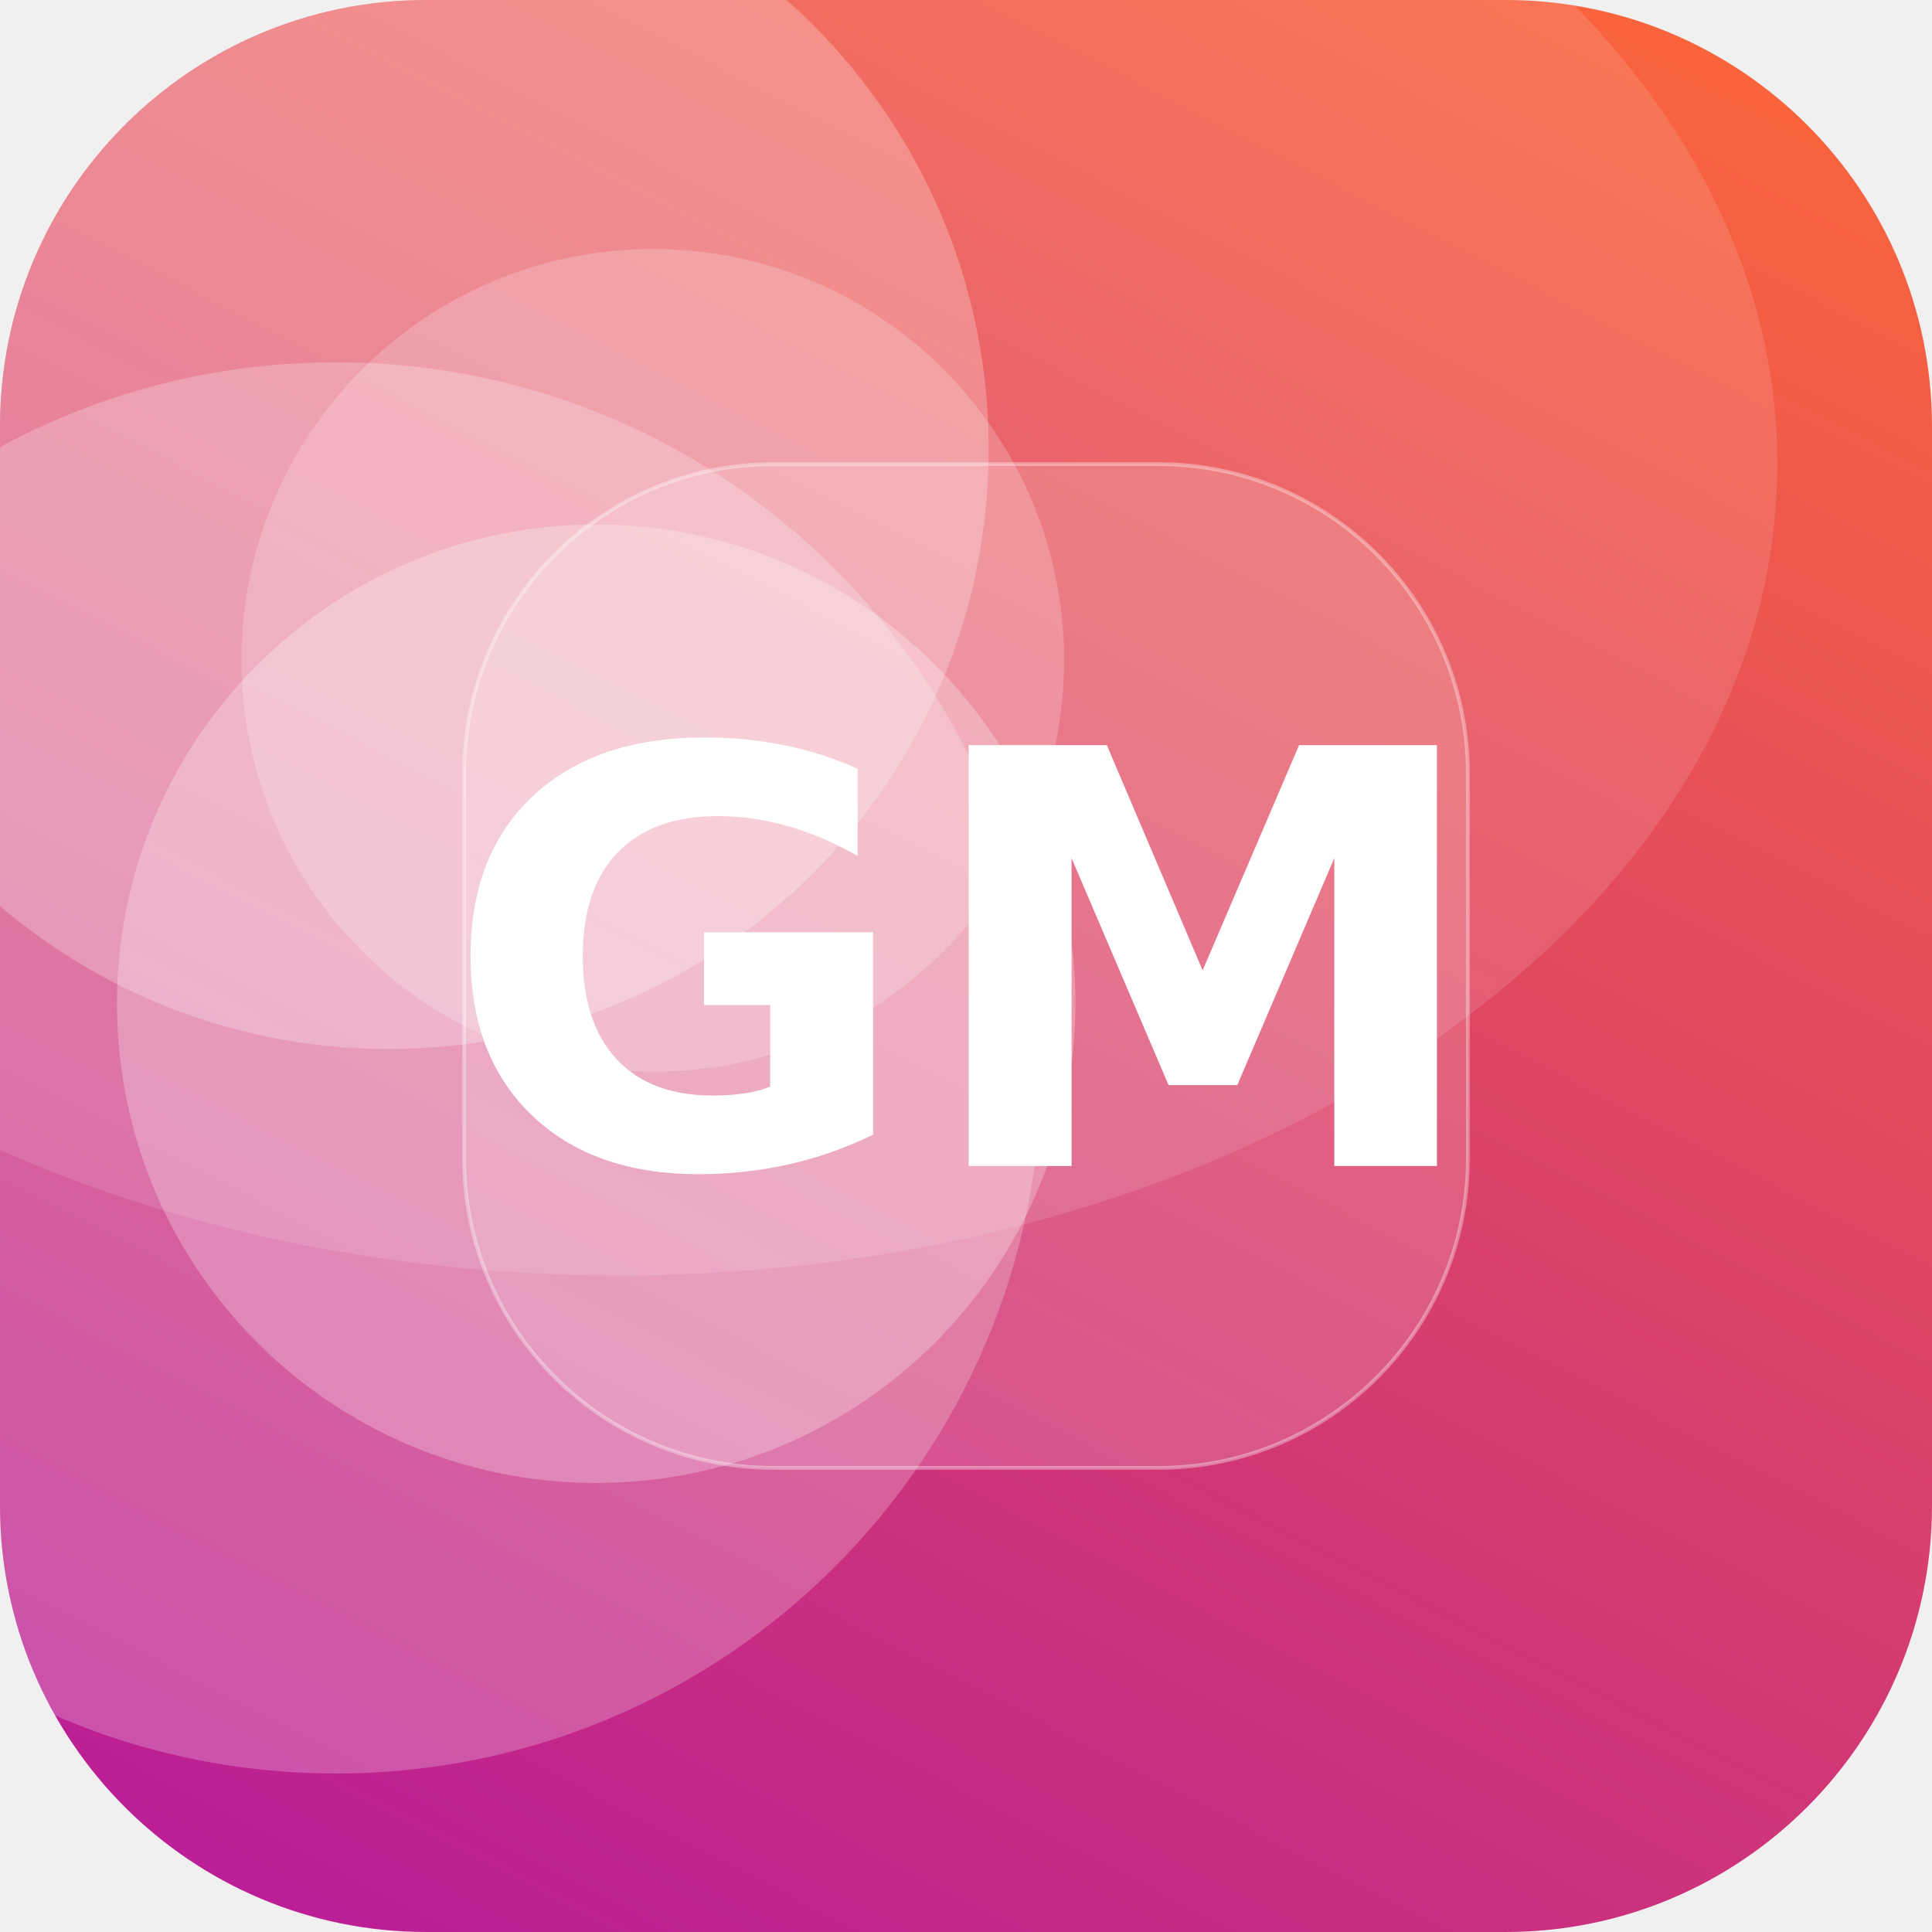
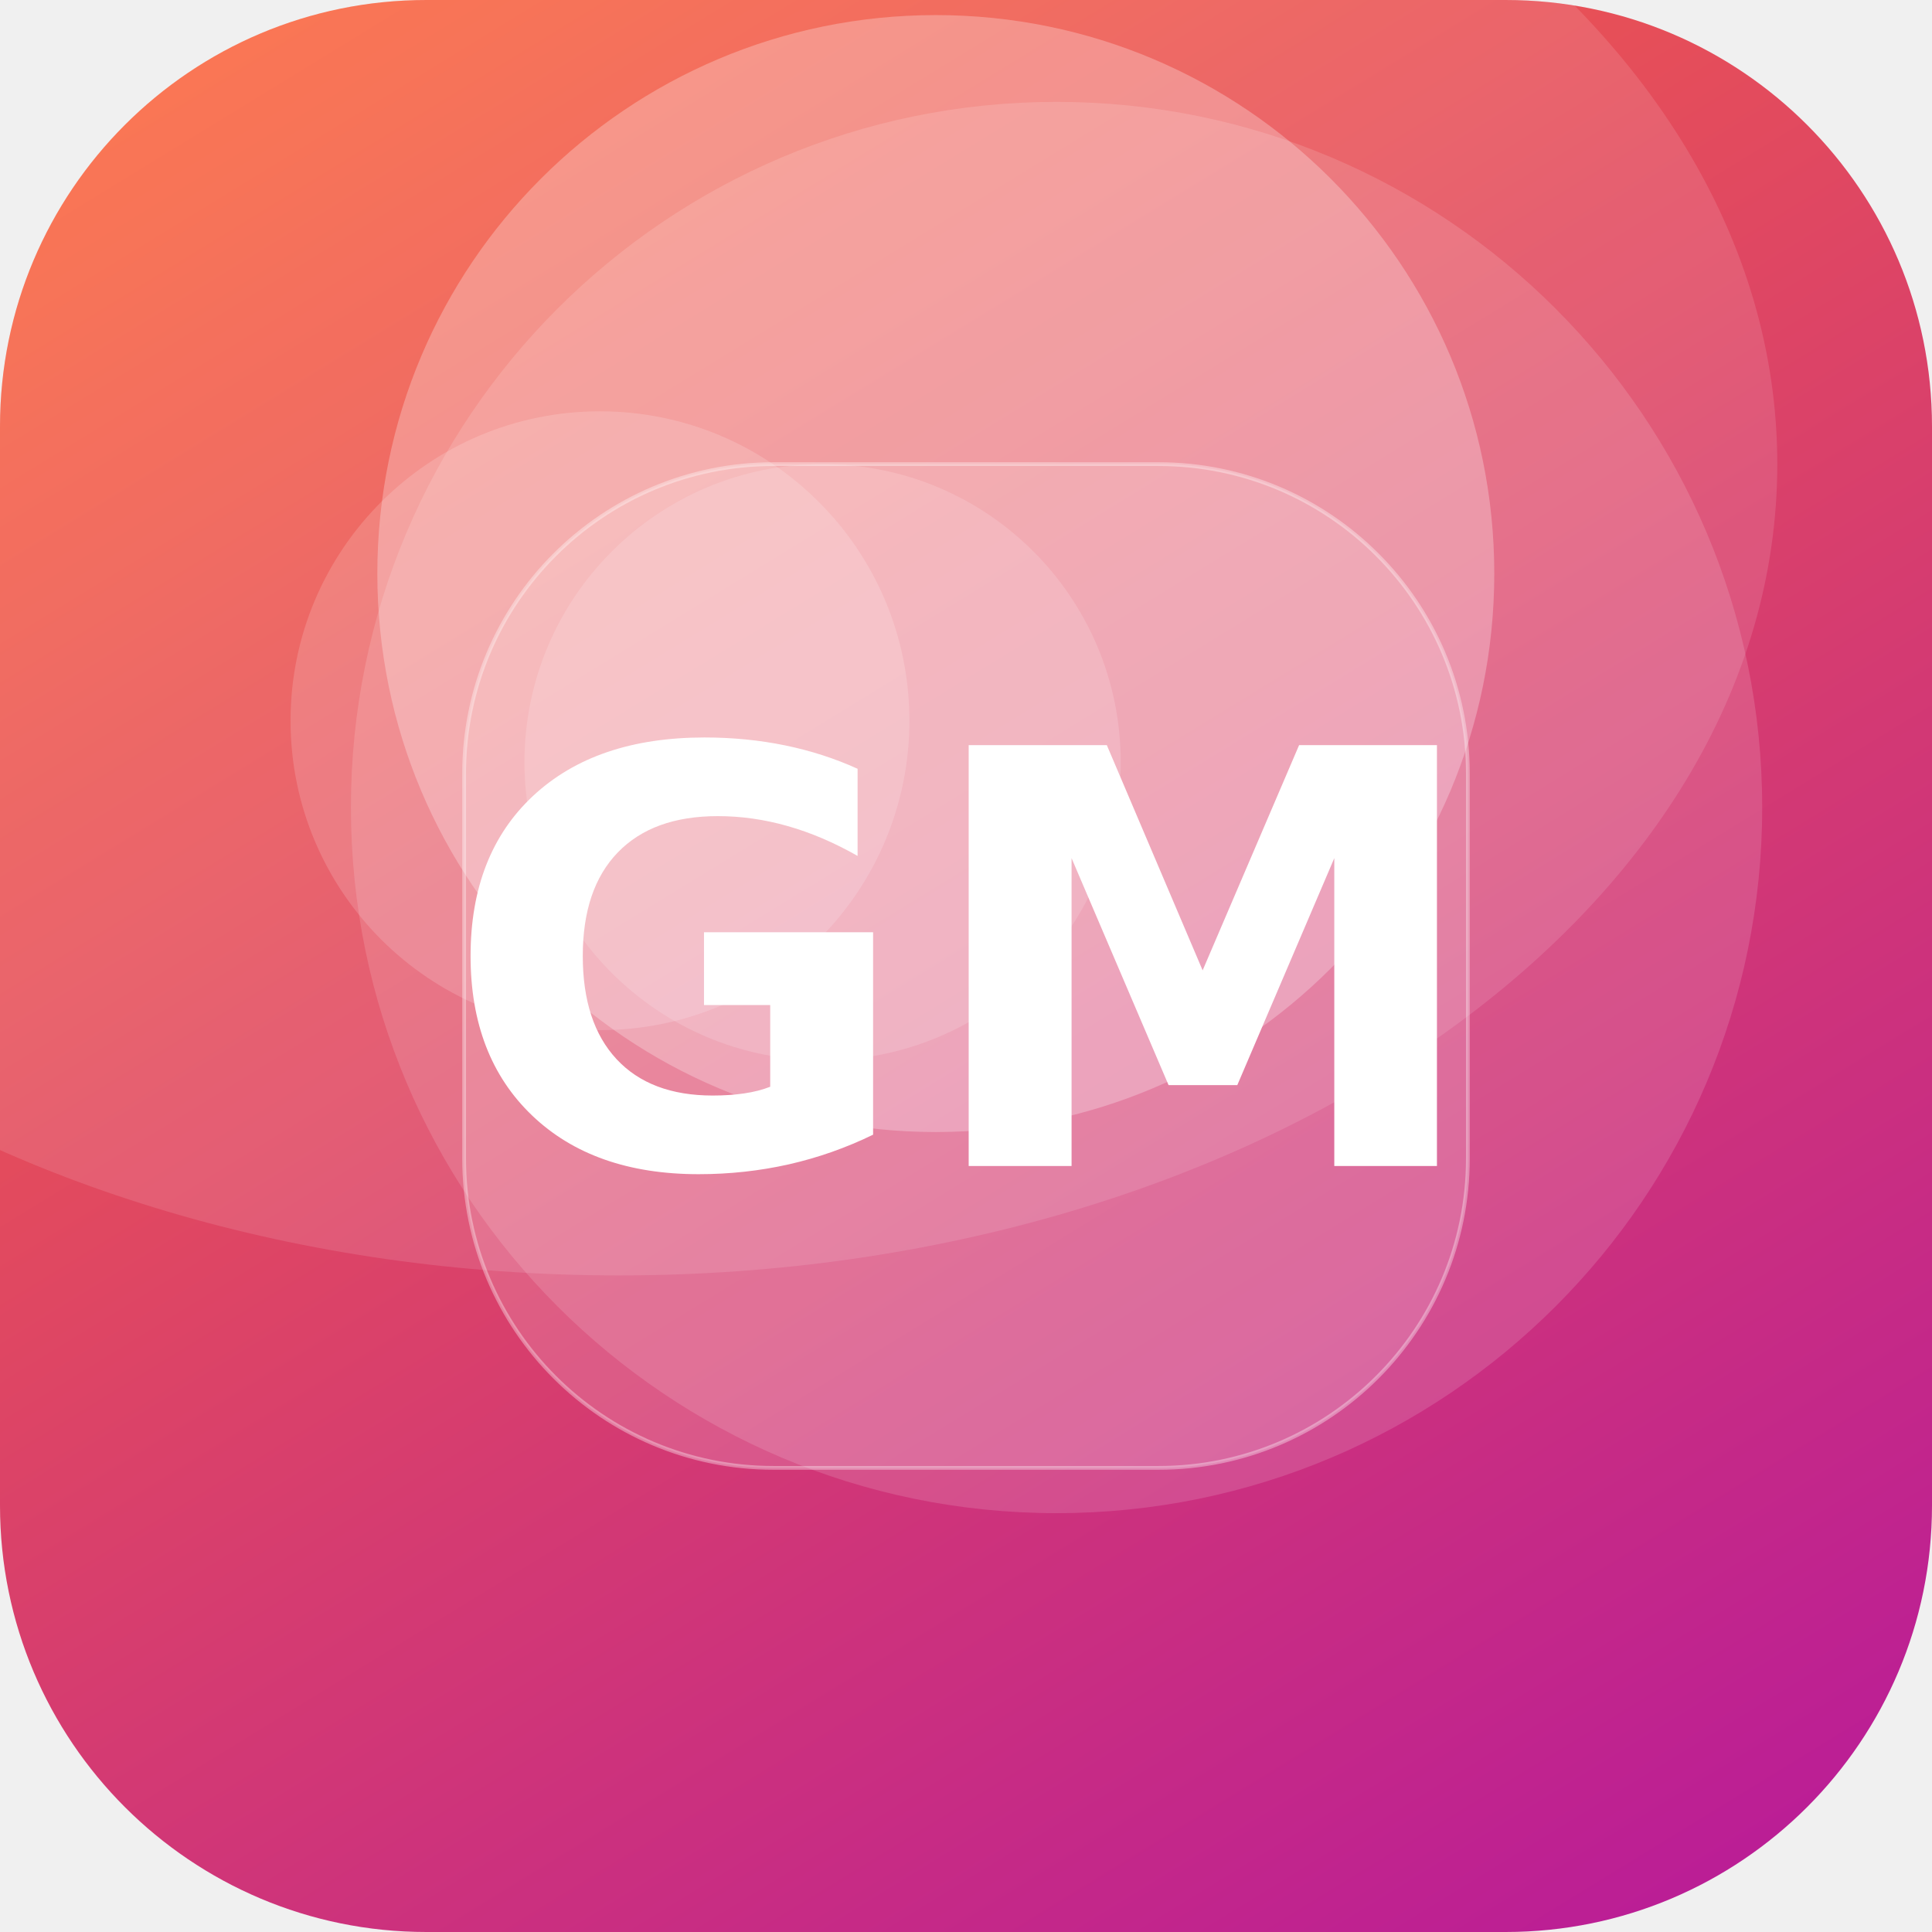
<svg xmlns="http://www.w3.org/2000/svg" width="512" height="512" viewBox="0 0 512 512">
  <defs>
-     <linearGradient id="g" x1="0" y1="0" x2="1" y2="1" gradientTransform="rotate(72 0.5 0.5)">
+     <linearGradient id="g" x1="0" y1="0" x2="1" y2="1" gradientTransform="rotate(14 0.5 0.5)">
      <stop offset="0" stop-color="#FF6B35" />
      <stop offset="1" stop-color="#B5179E" />
    </linearGradient>
    <clipPath id="c">
      <rect width="512" height="512" rx="113" />
    </clipPath>
  </defs>
  <g clip-path="url(#c)">
    <rect width="512" height="512" fill="url(#g)" />
-     <circle cx="103" cy="119" r="159" fill="#FFFFFF" fill-opacity="0.25" />
-     <circle cx="89" cy="283" r="187" fill="#FFFFFF" fill-opacity="0.23" />
-     <circle cx="173" cy="175" r="109" fill="#FFFFFF" fill-opacity="0.20" />
-     <circle cx="158" cy="266" r="127" fill="#FFFFFF" fill-opacity="0.26" />
+     <circle cx="248" cy="152" r="148" fill="#FFFFFF" fill-opacity="0.27" />
+     <circle cx="218" cy="202" r="79" fill="#FFFFFF" fill-opacity="0.15" />
+     <circle cx="159" cy="191" r="82" fill="#FFFFFF" fill-opacity="0.16" />
+     <circle cx="280" cy="214" r="187" fill="#FFFFFF" fill-opacity="0.14" />
    <ellipse cx="164" cy="123" rx="307" ry="215" fill="#FFFFFF" fill-opacity="0.12" />
    <rect x="123" y="123" width="266" height="266" rx="82" fill="#FFFFFF" fill-opacity="0.16" stroke="#FFFFFF" stroke-opacity="0.35" />
    <text x="50%" y="50%" dy="53" text-anchor="middle" font-family="DejaVu Sans, Helvetica, Arial, sans-serif" font-weight="bold" font-size="153" fill="#FFFFFF">GM</text>
  </g>
</svg>
